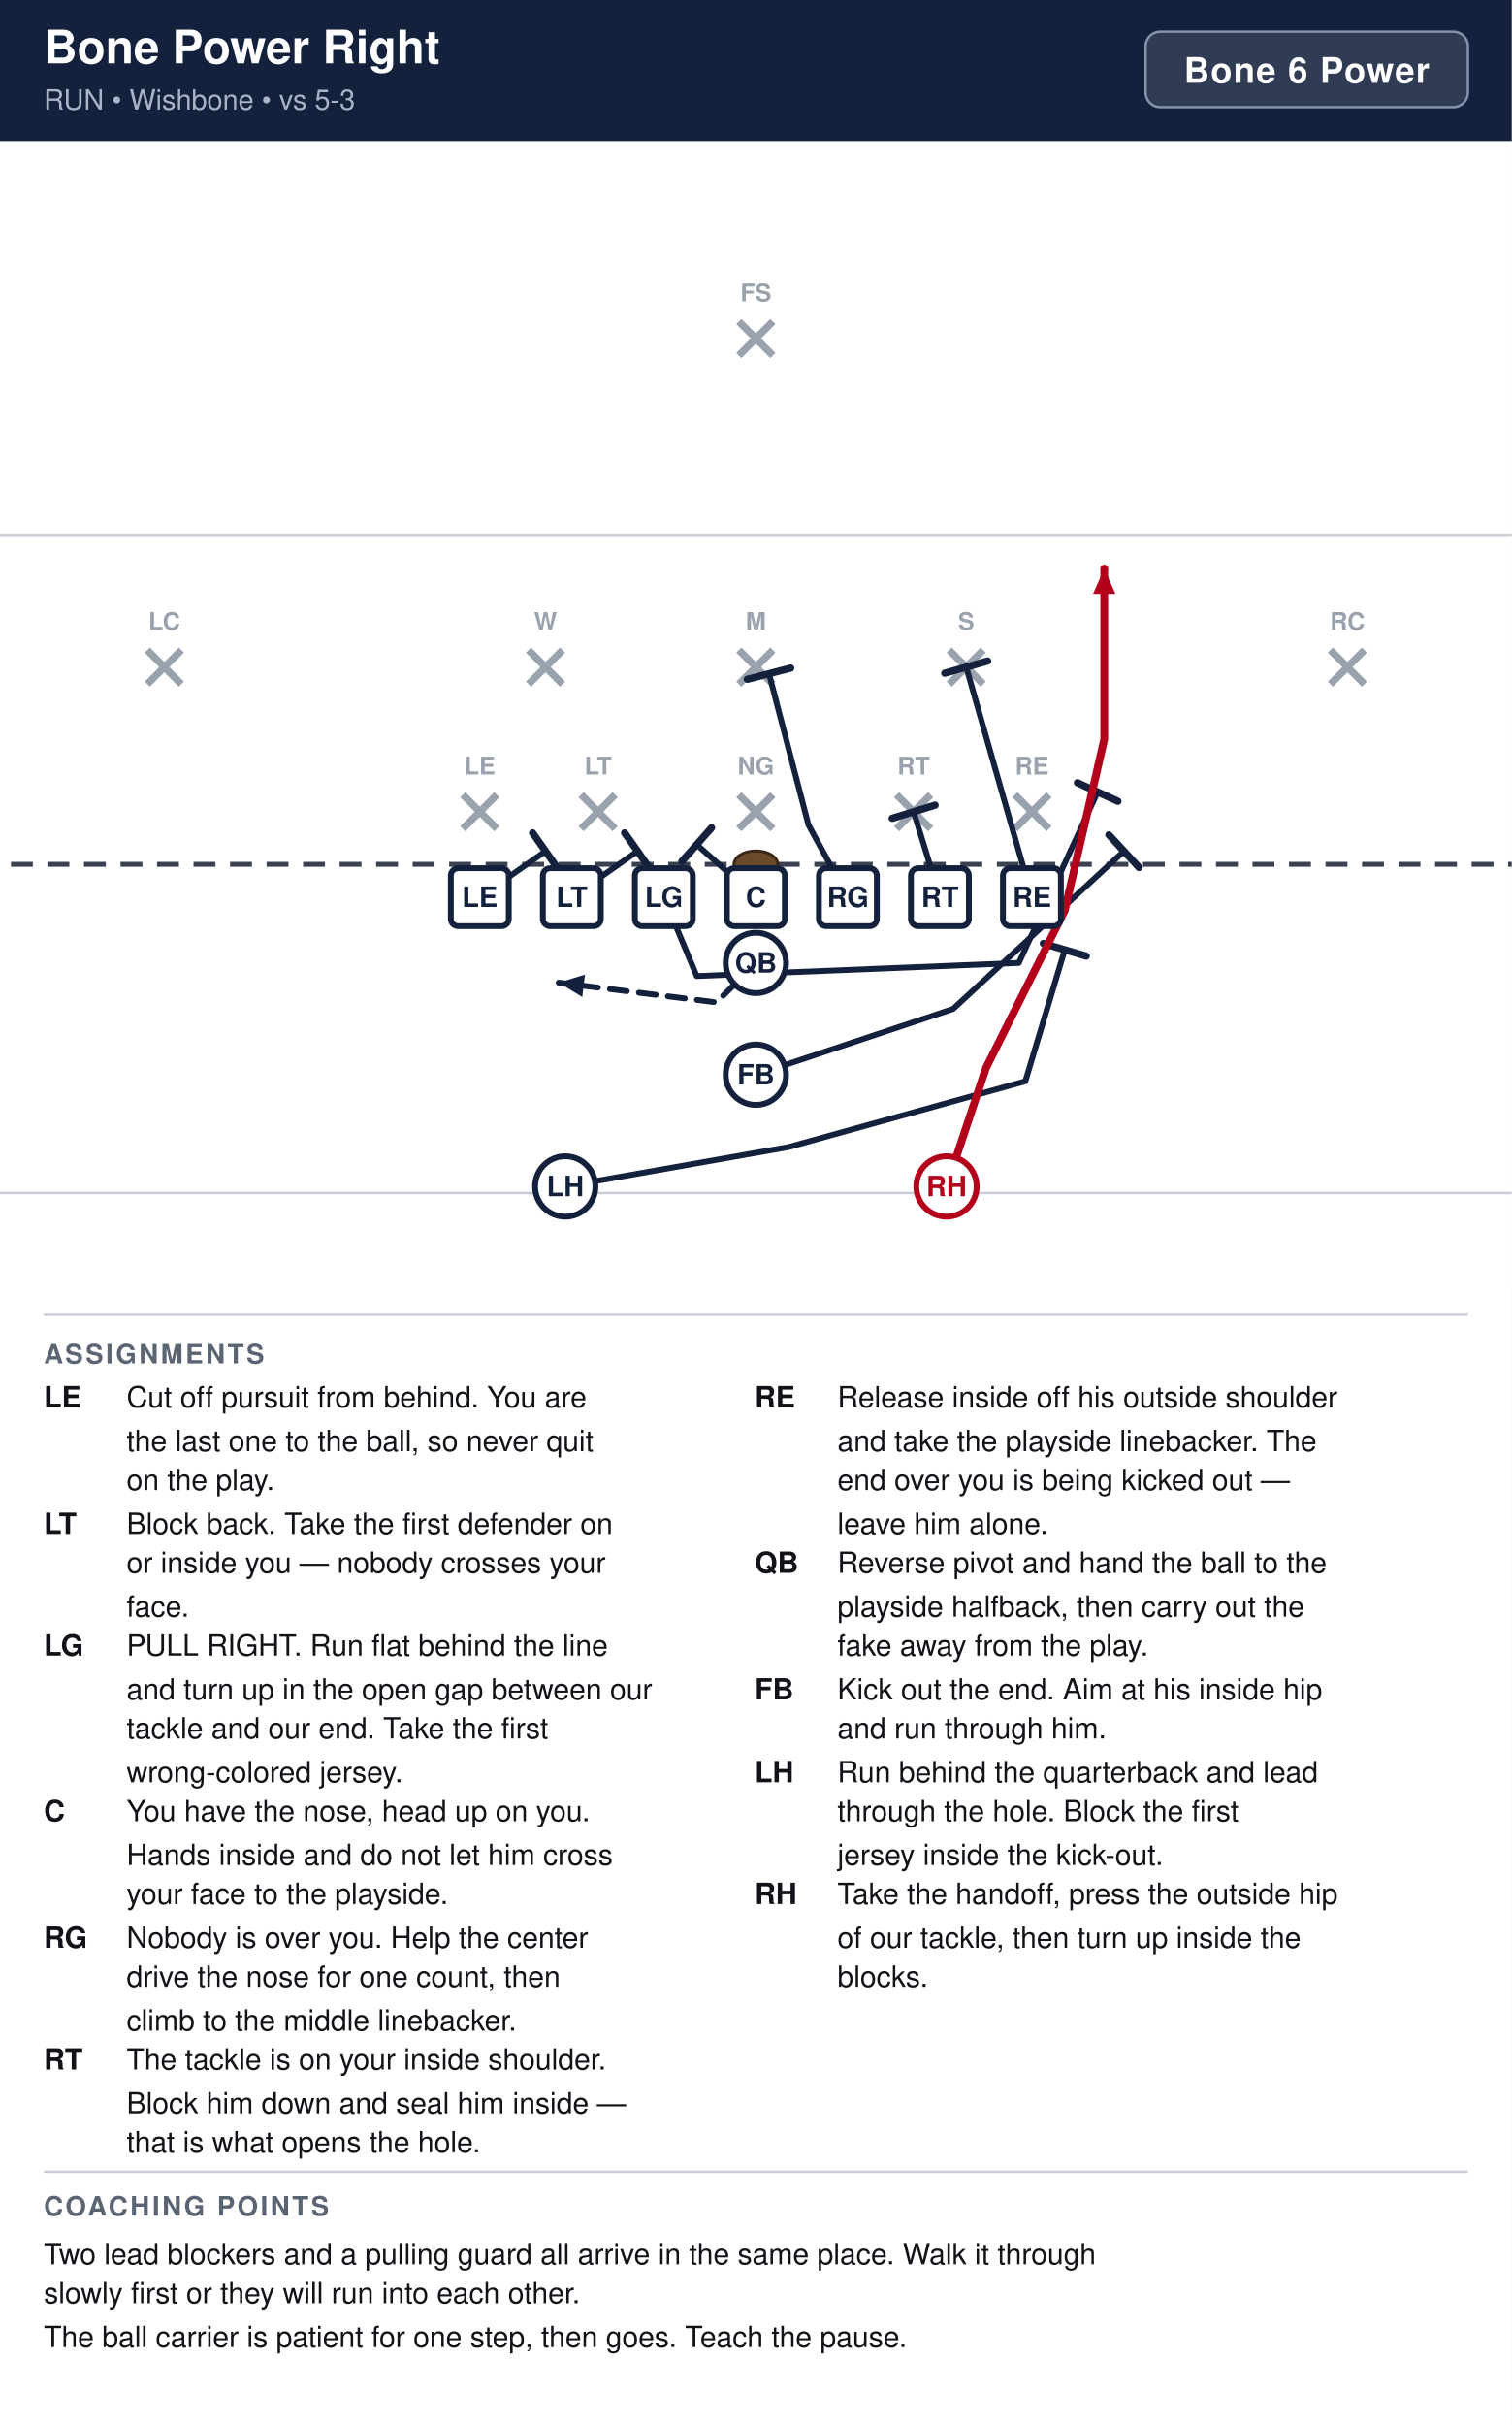
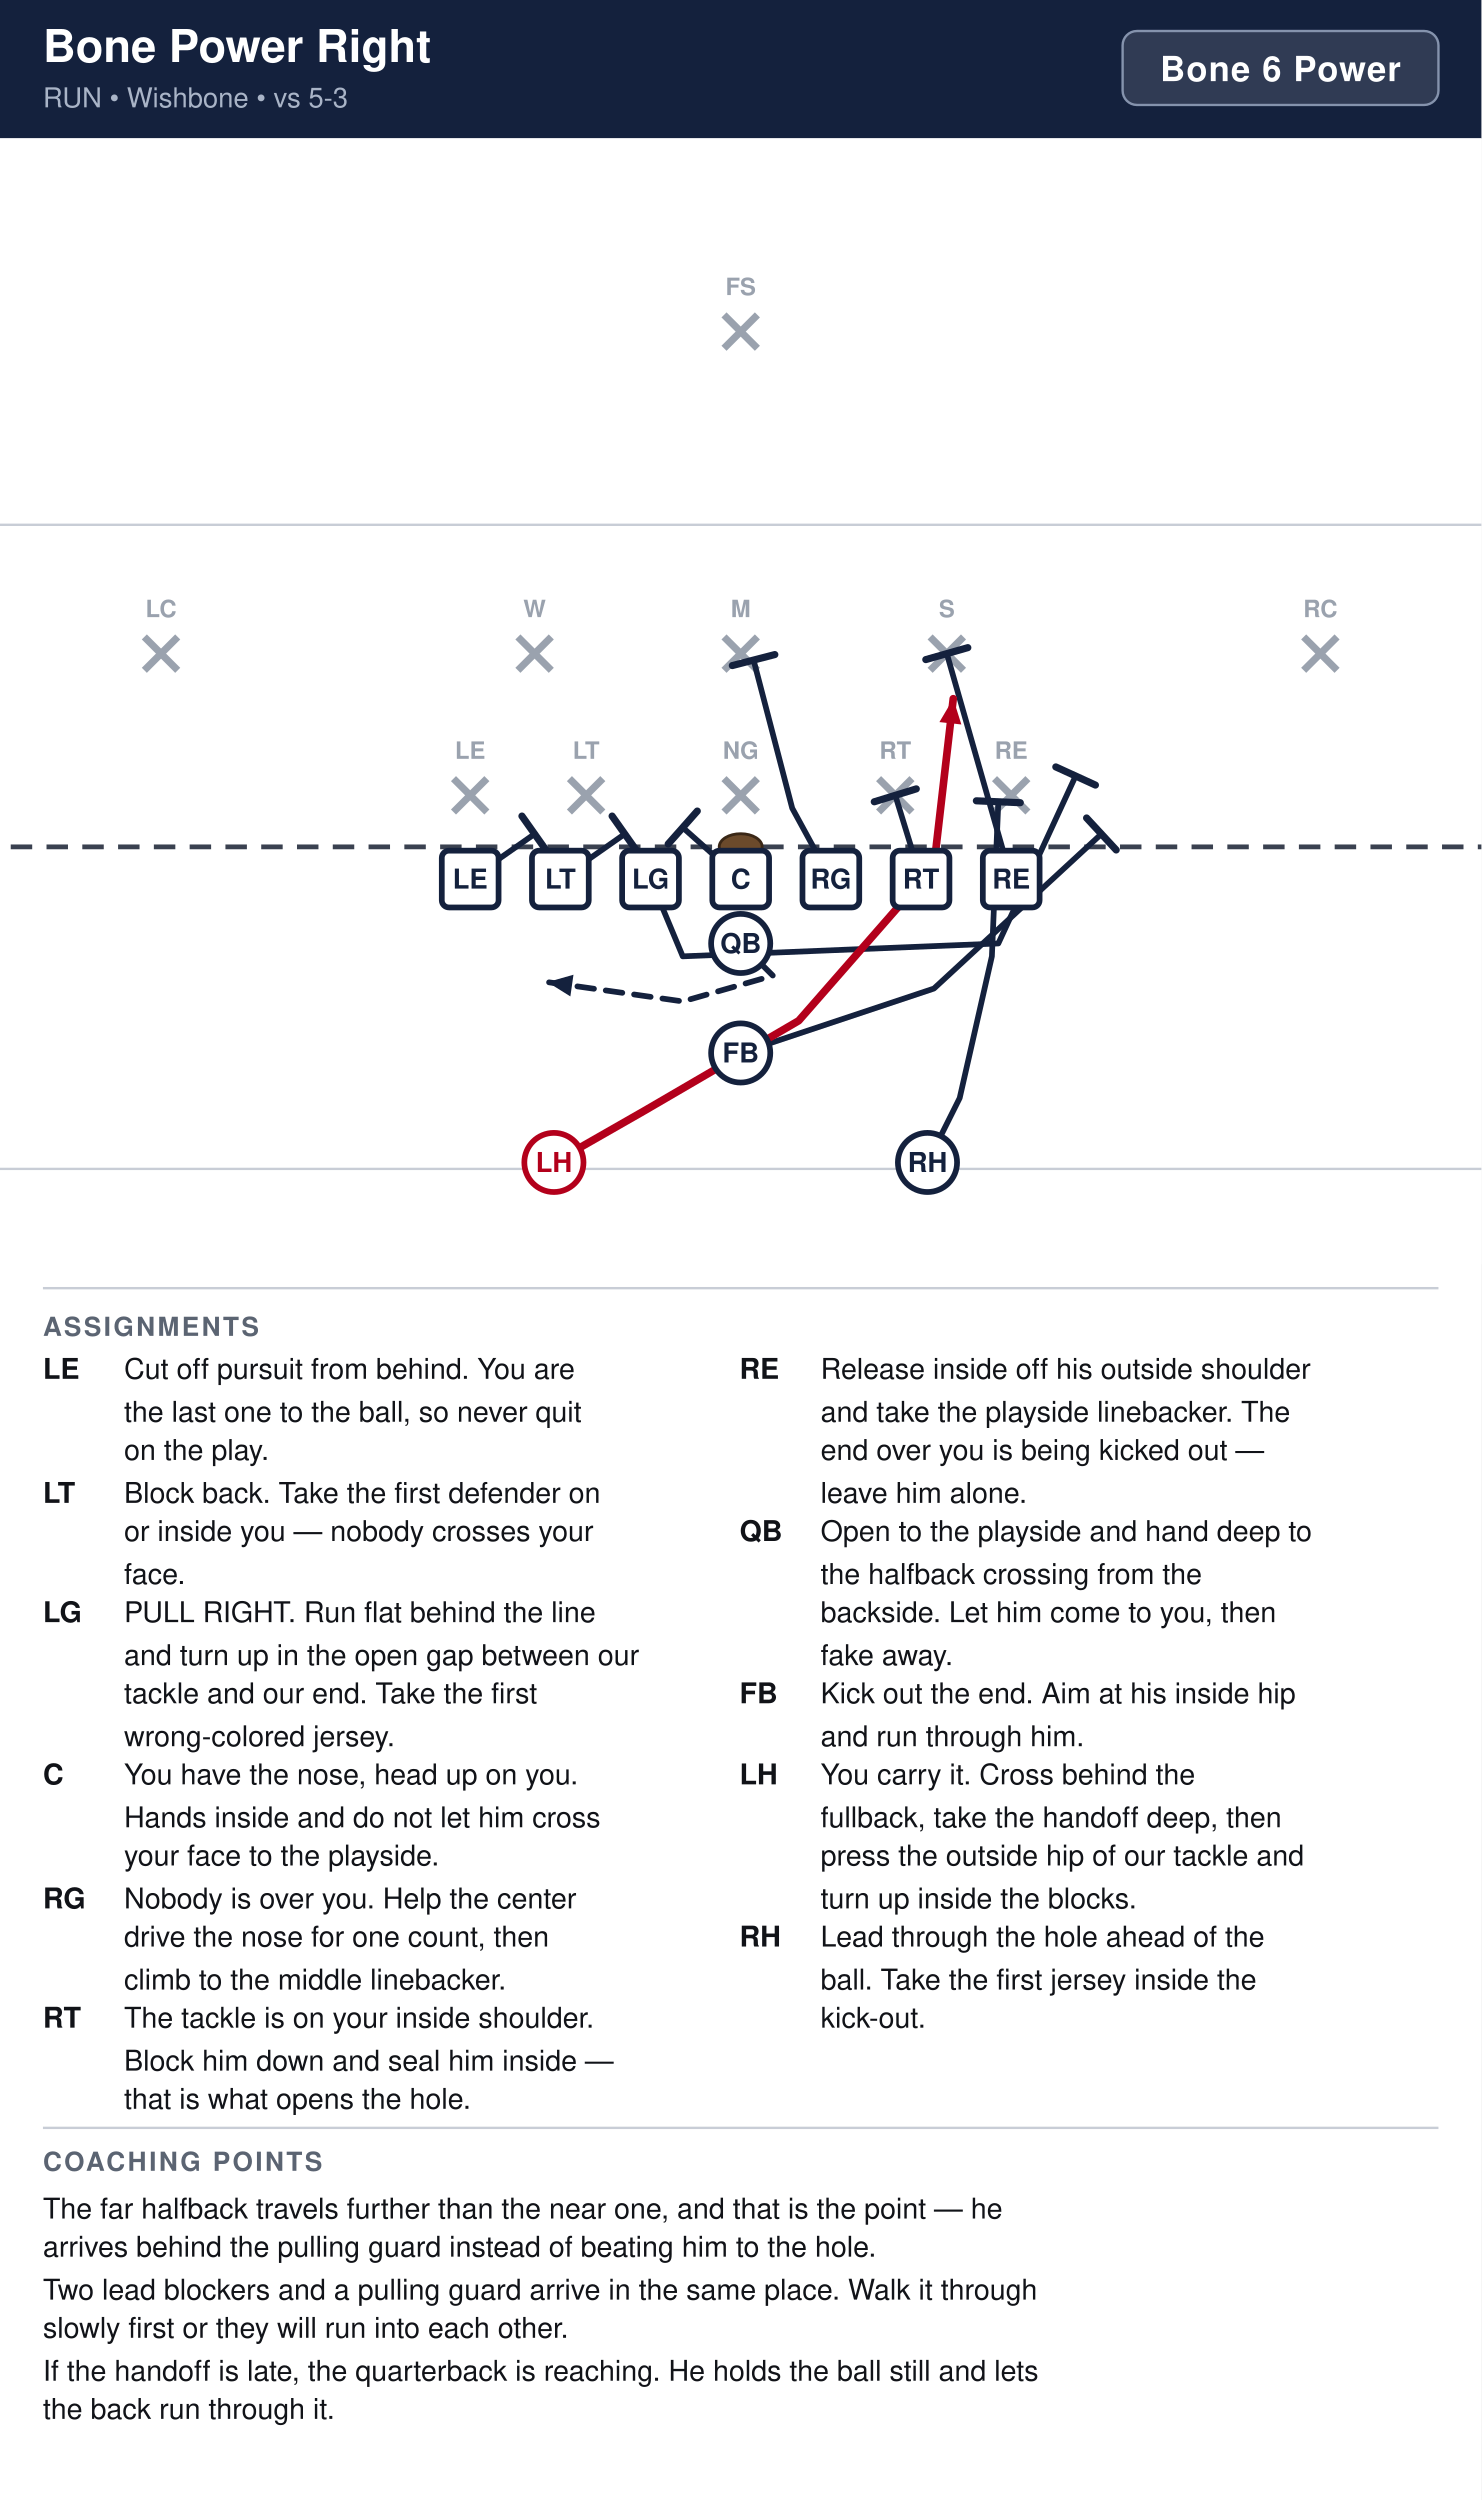
- <svg xmlns="http://www.w3.org/2000/svg" width="621" height="996" viewBox="0 0 621 996" font-family="Segoe UI, Helvetica, Arial, sans-serif">
+ <svg xmlns="http://www.w3.org/2000/svg" width="621" height="1048" viewBox="0 0 621 1048" font-family="Segoe UI, Helvetica, Arial, sans-serif">
  <rect width="100%" height="100%" fill="#ffffff" />
  <rect x="0" y="0" width="621" height="58" fill="#14213d" />
  <text x="18" y="26" font-size="19" font-weight="700" fill="#ffffff">Bone Power Right</text>
  <text x="18" y="45" font-size="11.5" fill="#a9b4c7">RUN  •  Wishbone  •  vs 5-3</text>
  <rect x="470.6" y="13" width="132.4" height="31" rx="6" fill="#ffffff" fill-opacity="0.12" stroke="#8593ad" stroke-width="1" />
  <text x="536.8" y="34" text-anchor="middle" font-size="14.5" font-weight="700" fill="#ffffff" letter-spacing="0.5">Bone 6 Power</text>
  <clipPath id="fieldclip">
    <rect x="0" y="58" width="621" height="472" />
  </clipPath>
  <g clip-path="url(#fieldclip)">
    <g transform="translate(-40.5,31.0)">
      <rect x="0" y="0" width="702" height="513" fill="#ffffff" />
      <line x1="0" y1="459.0" x2="702" y2="459.0" stroke="#c8cdd6" stroke-width="1" />
      <line x1="0" y1="189.0" x2="702" y2="189.0" stroke="#c8cdd6" stroke-width="1" />
      <line x1="0" y1="324.0" x2="702" y2="324.0" stroke="#3a4150" stroke-width="2" stroke-dasharray="9 6" />
      <ellipse cx="351.0" cy="324.0" rx="9" ry="5.5" fill="#6b4a2b" stroke="#3a2716" stroke-width="1.2" />
      <line x1="230.6" y1="295.4" x2="244.6" y2="309.4" stroke="#9aa2ae" stroke-width="3" />
      <line x1="244.6" y1="295.4" x2="230.6" y2="309.4" stroke="#9aa2ae" stroke-width="3" />
      <text x="237.6" y="287.1" text-anchor="middle" font-size="10" fill="#9aa2ae" font-weight="600">LE</text>
      <line x1="279.2" y1="295.4" x2="293.2" y2="309.4" stroke="#9aa2ae" stroke-width="3" />
      <line x1="293.2" y1="295.4" x2="279.2" y2="309.4" stroke="#9aa2ae" stroke-width="3" />
      <text x="286.2" y="287.1" text-anchor="middle" font-size="10" fill="#9aa2ae" font-weight="600">LT</text>
      <line x1="344.0" y1="295.4" x2="358.0" y2="309.4" stroke="#9aa2ae" stroke-width="3" />
      <line x1="358.0" y1="295.4" x2="344.0" y2="309.4" stroke="#9aa2ae" stroke-width="3" />
      <text x="351.0" y="287.1" text-anchor="middle" font-size="10" fill="#9aa2ae" font-weight="600">NG</text>
      <line x1="408.8" y1="295.4" x2="422.8" y2="309.4" stroke="#9aa2ae" stroke-width="3" />
      <line x1="422.8" y1="295.4" x2="408.8" y2="309.4" stroke="#9aa2ae" stroke-width="3" />
      <text x="415.8" y="287.1" text-anchor="middle" font-size="10" fill="#9aa2ae" font-weight="600">RT</text>
      <line x1="457.4" y1="295.4" x2="471.4" y2="309.4" stroke="#9aa2ae" stroke-width="3" />
      <line x1="471.4" y1="295.4" x2="457.4" y2="309.4" stroke="#9aa2ae" stroke-width="3" />
      <text x="464.4" y="287.1" text-anchor="middle" font-size="10" fill="#9aa2ae" font-weight="600">RE</text>
      <line x1="257.6" y1="236.0" x2="271.6" y2="250.0" stroke="#9aa2ae" stroke-width="3" />
      <line x1="271.6" y1="236.0" x2="257.6" y2="250.0" stroke="#9aa2ae" stroke-width="3" />
      <text x="264.6" y="227.7" text-anchor="middle" font-size="10" fill="#9aa2ae" font-weight="600">W</text>
      <line x1="344.0" y1="236.0" x2="358.0" y2="250.0" stroke="#9aa2ae" stroke-width="3" />
      <line x1="358.0" y1="236.0" x2="344.0" y2="250.0" stroke="#9aa2ae" stroke-width="3" />
      <text x="351.0" y="227.7" text-anchor="middle" font-size="10" fill="#9aa2ae" font-weight="600">M</text>
      <line x1="430.4" y1="236.0" x2="444.4" y2="250.0" stroke="#9aa2ae" stroke-width="3" />
      <line x1="444.4" y1="236.0" x2="430.4" y2="250.0" stroke="#9aa2ae" stroke-width="3" />
      <text x="437.4" y="227.7" text-anchor="middle" font-size="10" fill="#9aa2ae" font-weight="600">S</text>
      <line x1="101.0" y1="236.0" x2="115.0" y2="250.0" stroke="#9aa2ae" stroke-width="3" />
      <line x1="115.0" y1="236.0" x2="101.0" y2="250.0" stroke="#9aa2ae" stroke-width="3" />
      <text x="108.0" y="227.7" text-anchor="middle" font-size="10" fill="#9aa2ae" font-weight="600">LC</text>
      <line x1="587.0" y1="236.0" x2="601.0" y2="250.0" stroke="#9aa2ae" stroke-width="3" />
      <line x1="601.0" y1="236.0" x2="587.0" y2="250.0" stroke="#9aa2ae" stroke-width="3" />
      <text x="594.0" y="227.7" text-anchor="middle" font-size="10" fill="#9aa2ae" font-weight="600">RC</text>
      <line x1="344.0" y1="101.0" x2="358.0" y2="115.0" stroke="#9aa2ae" stroke-width="3" />
      <line x1="358.0" y1="101.0" x2="344.0" y2="115.0" stroke="#9aa2ae" stroke-width="3" />
      <text x="351.0" y="92.7" text-anchor="middle" font-size="10" fill="#9aa2ae" font-weight="600">FS</text>
      <path d="M237.6,337.5 L264.6,318.6" fill="none" stroke="#14213d" stroke-width="2.4" stroke-linecap="round" stroke-linejoin="round" />
      <line x1="259.3" y1="311.1" x2="269.9" y2="326.1" stroke="#14213d" stroke-width="3.0" stroke-linecap="round" />
      <path d="M275.4,337.5 L302.4,318.6" fill="none" stroke="#14213d" stroke-width="2.4" stroke-linecap="round" stroke-linejoin="round" />
      <line x1="297.1" y1="311.1" x2="307.7" y2="326.1" stroke="#14213d" stroke-width="3.0" stroke-linecap="round" />
      <path d="M313.2,337.5 L326.7,369.9 L459.0,364.5 L491.4,294.3" fill="none" stroke="#14213d" stroke-width="2.4" stroke-linecap="round" stroke-linejoin="round" />
      <line x1="483.1" y1="290.5" x2="499.7" y2="298.1" stroke="#14213d" stroke-width="3.0" stroke-linecap="round" />
      <path d="M351.0,337.5 L326.7,315.9" fill="none" stroke="#14213d" stroke-width="2.4" stroke-linecap="round" stroke-linejoin="round" />
      <line x1="320.6" y1="322.8" x2="332.8" y2="309.0" stroke="#14213d" stroke-width="3.0" stroke-linecap="round" />
      <path d="M388.8,337.5 L372.6,307.8 L356.4,245.7" fill="none" stroke="#14213d" stroke-width="2.4" stroke-linecap="round" stroke-linejoin="round" />
      <line x1="347.5" y1="248.0" x2="365.3" y2="243.4" stroke="#14213d" stroke-width="3.0" stroke-linecap="round" />
      <path d="M426.6,337.5 L415.8,302.4" fill="none" stroke="#14213d" stroke-width="2.4" stroke-linecap="round" stroke-linejoin="round" />
      <line x1="407.0" y1="305.1" x2="424.6" y2="299.7" stroke="#14213d" stroke-width="3.0" stroke-linecap="round" />
      <path d="M464.4,337.5 L437.4,243.0" fill="none" stroke="#14213d" stroke-width="2.4" stroke-linecap="round" stroke-linejoin="round" />
      <line x1="428.6" y1="245.5" x2="446.2" y2="240.5" stroke="#14213d" stroke-width="3.0" stroke-linecap="round" />
-       <path d="M351.0,364.5 L334.8,380.7 L270.0,372.6" fill="none" stroke="#14213d" stroke-width="2.4" stroke-linecap="round" stroke-linejoin="round" stroke-dasharray="7 5" />
-       <polygon points="270.0,372.6 280.8,369.3 279.7,378.5" fill="#14213d" />
+       <path d="M351.0,364.5 L364.5,378.0 L326.7,388.8 L270.0,380.7" fill="none" stroke="#14213d" stroke-width="2.4" stroke-linecap="round" stroke-linejoin="round" stroke-dasharray="7 5" />
+       <polygon points="270.0,380.7 280.9,377.6 279.6,386.7" fill="#14213d" />
      <path d="M351.0,410.4 L432.0,383.4 L502.2,318.6" fill="none" stroke="#14213d" stroke-width="2.4" stroke-linecap="round" stroke-linejoin="round" />
      <line x1="496.0" y1="311.9" x2="508.4" y2="325.3" stroke="#14213d" stroke-width="3.0" stroke-linecap="round" />
-       <path d="M272.7,456.3 L364.5,440.1 L461.7,413.1 L477.9,359.1" fill="none" stroke="#14213d" stroke-width="2.4" stroke-linecap="round" stroke-linejoin="round" />
-       <line x1="469.1" y1="356.5" x2="486.7" y2="361.7" stroke="#14213d" stroke-width="3.0" stroke-linecap="round" />
-       <path d="M429.3,456.3 L445.5,407.7 L477.9,342.9 L494.1,272.7 L494.1,202.5" fill="none" stroke="#b3001b" stroke-width="3.2" stroke-linecap="round" stroke-linejoin="round" />
-       <polygon points="494.1,202.5 498.7,212.9 489.5,212.9" fill="#b3001b" />
+       <path d="M272.7,456.3 L310.5,434.7 L375.3,396.9 L432.0,332.1 L440.1,261.9" fill="none" stroke="#b3001b" stroke-width="3.2" stroke-linecap="round" stroke-linejoin="round" />
+       <polygon points="440.1,261.9 443.5,272.7 434.3,271.7" fill="#b3001b" />
+       <path d="M429.3,456.3 L442.8,429.3 L456.3,369.9 L459.0,305.1" fill="none" stroke="#14213d" stroke-width="2.4" stroke-linecap="round" stroke-linejoin="round" />
+       <line x1="449.8" y1="304.7" x2="468.2" y2="305.5" stroke="#14213d" stroke-width="3.0" stroke-linecap="round" />
      <rect x="225.7" y="325.6" width="23.8" height="23.8" rx="3" fill="#ffffff" stroke="#14213d" stroke-width="2.4" />
      <text x="237.6" y="341.5" text-anchor="middle" font-size="11.5" font-weight="700" fill="#14213d">LE</text>
      <rect x="263.5" y="325.6" width="23.8" height="23.8" rx="3" fill="#ffffff" stroke="#14213d" stroke-width="2.4" />
      <text x="275.4" y="341.5" text-anchor="middle" font-size="11.5" font-weight="700" fill="#14213d">LT</text>
      <rect x="301.3" y="325.6" width="23.8" height="23.8" rx="3" fill="#ffffff" stroke="#14213d" stroke-width="2.4" />
      <text x="313.2" y="341.5" text-anchor="middle" font-size="11.5" font-weight="700" fill="#14213d">LG</text>
      <rect x="339.1" y="325.6" width="23.8" height="23.8" rx="3" fill="#ffffff" stroke="#14213d" stroke-width="2.4" />
      <text x="351.0" y="341.5" text-anchor="middle" font-size="11.5" font-weight="700" fill="#14213d">C</text>
      <rect x="376.9" y="325.6" width="23.8" height="23.8" rx="3" fill="#ffffff" stroke="#14213d" stroke-width="2.4" />
      <text x="388.8" y="341.5" text-anchor="middle" font-size="11.5" font-weight="700" fill="#14213d">RG</text>
      <rect x="414.7" y="325.6" width="23.8" height="23.8" rx="3" fill="#ffffff" stroke="#14213d" stroke-width="2.4" />
      <text x="426.6" y="341.5" text-anchor="middle" font-size="11.5" font-weight="700" fill="#14213d">RT</text>
      <rect x="452.5" y="325.6" width="23.8" height="23.8" rx="3" fill="#ffffff" stroke="#14213d" stroke-width="2.4" />
      <text x="464.4" y="341.5" text-anchor="middle" font-size="11.5" font-weight="700" fill="#14213d">RE</text>
      <circle cx="351.0" cy="364.5" r="12.4" fill="#ffffff" stroke="#14213d" stroke-width="2.4" />
      <text x="351.0" y="368.5" text-anchor="middle" font-size="11.5" font-weight="700" fill="#14213d">QB</text>
      <circle cx="351.0" cy="410.4" r="12.4" fill="#ffffff" stroke="#14213d" stroke-width="2.4" />
      <text x="351.0" y="414.4" text-anchor="middle" font-size="11.5" font-weight="700" fill="#14213d">FB</text>
-       <circle cx="272.7" cy="456.3" r="12.4" fill="#ffffff" stroke="#14213d" stroke-width="2.4" />
-       <text x="272.7" y="460.3" text-anchor="middle" font-size="11.5" font-weight="700" fill="#14213d">LH</text>
-       <circle cx="429.3" cy="456.3" r="12.4" fill="#ffffff" stroke="#b3001b" stroke-width="2.4" />
-       <text x="429.3" y="460.3" text-anchor="middle" font-size="11.5" font-weight="700" fill="#b3001b">RH</text>
+       <circle cx="272.7" cy="456.3" r="12.4" fill="#ffffff" stroke="#b3001b" stroke-width="2.4" />
+       <text x="272.7" y="460.3" text-anchor="middle" font-size="11.5" font-weight="700" fill="#b3001b">LH</text>
+       <circle cx="429.3" cy="456.3" r="12.4" fill="#ffffff" stroke="#14213d" stroke-width="2.4" />
+       <text x="429.3" y="460.3" text-anchor="middle" font-size="11.5" font-weight="700" fill="#14213d">RH</text>
    </g>
  </g>
  <line x1="18" y1="540" x2="603" y2="540" stroke="#c8cdd6" stroke-width="1" />
  <text x="18" y="560" font-size="11" font-weight="700" fill="#5b6472" letter-spacing="1">ASSIGNMENTS</text>
  <text x="18" y="578" font-size="12" font-weight="700" fill="#111318">LE</text>
  <text x="52" y="578" font-size="12" fill="#111318">Cut off pursuit from behind. You are</text>
  <text x="52" y="596" font-size="12" fill="#111318">the last one to the ball, so never quit</text>
  <text x="52" y="612" font-size="12" fill="#111318">on the play.</text>
  <text x="18" y="630" font-size="12" font-weight="700" fill="#111318">LT</text>
  <text x="52" y="630" font-size="12" fill="#111318">Block back. Take the first defender on</text>
  <text x="52" y="646" font-size="12" fill="#111318">or inside you — nobody crosses your</text>
  <text x="52" y="664" font-size="12" fill="#111318">face.</text>
  <text x="18" y="680" font-size="12" font-weight="700" fill="#111318">LG</text>
  <text x="52" y="680" font-size="12" fill="#111318">PULL RIGHT. Run flat behind the line</text>
  <text x="52" y="698" font-size="12" fill="#111318">and turn up in the open gap between our</text>
  <text x="52" y="714" font-size="12" fill="#111318">tackle and our end. Take the first</text>
  <text x="52" y="732" font-size="12" fill="#111318">wrong-colored jersey.</text>
  <text x="18" y="748" font-size="12" font-weight="700" fill="#111318">C</text>
  <text x="52" y="748" font-size="12" fill="#111318">You have the nose, head up on you.</text>
  <text x="52" y="766" font-size="12" fill="#111318">Hands inside and do not let him cross</text>
  <text x="52" y="782" font-size="12" fill="#111318">your face to the playside.</text>
  <text x="18" y="800" font-size="12" font-weight="700" fill="#111318">RG</text>
  <text x="52" y="800" font-size="12" fill="#111318">Nobody is over you. Help the center</text>
  <text x="52" y="816" font-size="12" fill="#111318">drive the nose for one count, then</text>
  <text x="52" y="834" font-size="12" fill="#111318">climb to the middle linebacker.</text>
  <text x="18" y="850" font-size="12" font-weight="700" fill="#111318">RT</text>
  <text x="52" y="850" font-size="12" fill="#111318">The tackle is on your inside shoulder.</text>
  <text x="52" y="868" font-size="12" fill="#111318">Block him down and seal him inside —</text>
  <text x="52" y="884" font-size="12" fill="#111318">that is what opens the hole.</text>
  <text x="310" y="578" font-size="12" font-weight="700" fill="#111318">RE</text>
  <text x="344" y="578" font-size="12" fill="#111318">Release inside off his outside shoulder</text>
  <text x="344" y="596" font-size="12" fill="#111318">and take the playside linebacker. The</text>
  <text x="344" y="612" font-size="12" fill="#111318">end over you is being kicked out —</text>
  <text x="344" y="630" font-size="12" fill="#111318">leave him alone.</text>
  <text x="310" y="646" font-size="12" font-weight="700" fill="#111318">QB</text>
-   <text x="344" y="646" font-size="12" fill="#111318">Reverse pivot and hand the ball to the</text>
-   <text x="344" y="664" font-size="12" fill="#111318">playside halfback, then carry out the</text>
-   <text x="344" y="680" font-size="12" fill="#111318">fake away from the play.</text>
-   <text x="310" y="698" font-size="12" font-weight="700" fill="#111318">FB</text>
-   <text x="344" y="698" font-size="12" fill="#111318">Kick out the end. Aim at his inside hip</text>
-   <text x="344" y="714" font-size="12" fill="#111318">and run through him.</text>
-   <text x="310" y="732" font-size="12" font-weight="700" fill="#111318">LH</text>
-   <text x="344" y="732" font-size="12" fill="#111318">Run behind the quarterback and lead</text>
-   <text x="344" y="748" font-size="12" fill="#111318">through the hole. Block the first</text>
-   <text x="344" y="766" font-size="12" fill="#111318">jersey inside the kick-out.</text>
-   <text x="310" y="782" font-size="12" font-weight="700" fill="#111318">RH</text>
-   <text x="344" y="782" font-size="12" fill="#111318">Take the handoff, press the outside hip</text>
-   <text x="344" y="800" font-size="12" fill="#111318">of our tackle, then turn up inside the</text>
-   <text x="344" y="816" font-size="12" fill="#111318">blocks.</text>
+   <text x="344" y="646" font-size="12" fill="#111318">Open to the playside and hand deep to</text>
+   <text x="344" y="664" font-size="12" fill="#111318">the halfback crossing from the</text>
+   <text x="344" y="680" font-size="12" fill="#111318">backside. Let him come to you, then</text>
+   <text x="344" y="698" font-size="12" fill="#111318">fake away.</text>
+   <text x="310" y="714" font-size="12" font-weight="700" fill="#111318">FB</text>
+   <text x="344" y="714" font-size="12" fill="#111318">Kick out the end. Aim at his inside hip</text>
+   <text x="344" y="732" font-size="12" fill="#111318">and run through him.</text>
+   <text x="310" y="748" font-size="12" font-weight="700" fill="#111318">LH</text>
+   <text x="344" y="748" font-size="12" fill="#111318">You carry it. Cross behind the</text>
+   <text x="344" y="766" font-size="12" fill="#111318">fullback, take the handoff deep, then</text>
+   <text x="344" y="782" font-size="12" fill="#111318">press the outside hip of our tackle and</text>
+   <text x="344" y="800" font-size="12" fill="#111318">turn up inside the blocks.</text>
+   <text x="310" y="816" font-size="12" font-weight="700" fill="#111318">RH</text>
+   <text x="344" y="816" font-size="12" fill="#111318">Lead through the hole ahead of the</text>
+   <text x="344" y="834" font-size="12" fill="#111318">ball. Take the first jersey inside the</text>
+   <text x="344" y="850" font-size="12" fill="#111318">kick-out.</text>
  <line x1="18" y1="892" x2="603" y2="892" stroke="#c8cdd6" stroke-width="1" />
  <text x="18" y="910" font-size="11" font-weight="700" fill="#5b6472" letter-spacing="1">COACHING POINTS</text>
-   <text x="18" y="930" font-size="12" fill="#111318">Two lead blockers and a pulling guard all arrive in the same place. Walk it through</text>
-   <text x="18" y="946" font-size="12" fill="#111318">slowly first or they will run into each other.</text>
-   <text x="18" y="964" font-size="12" fill="#111318">The ball carrier is patient for one step, then goes. Teach the pause.</text>
+   <text x="18" y="930" font-size="12" fill="#111318">The far halfback travels further than the near one, and that is the point — he</text>
+   <text x="18" y="946" font-size="12" fill="#111318">arrives behind the pulling guard instead of beating him to the hole.</text>
+   <text x="18" y="964" font-size="12" fill="#111318">Two lead blockers and a pulling guard arrive in the same place. Walk it through</text>
+   <text x="18" y="980" font-size="12" fill="#111318">slowly first or they will run into each other.</text>
+   <text x="18" y="998" font-size="12" fill="#111318">If the handoff is late, the quarterback is reaching. He holds the ball still and lets</text>
+   <text x="18" y="1014" font-size="12" fill="#111318">the back run through it.</text>
</svg>
